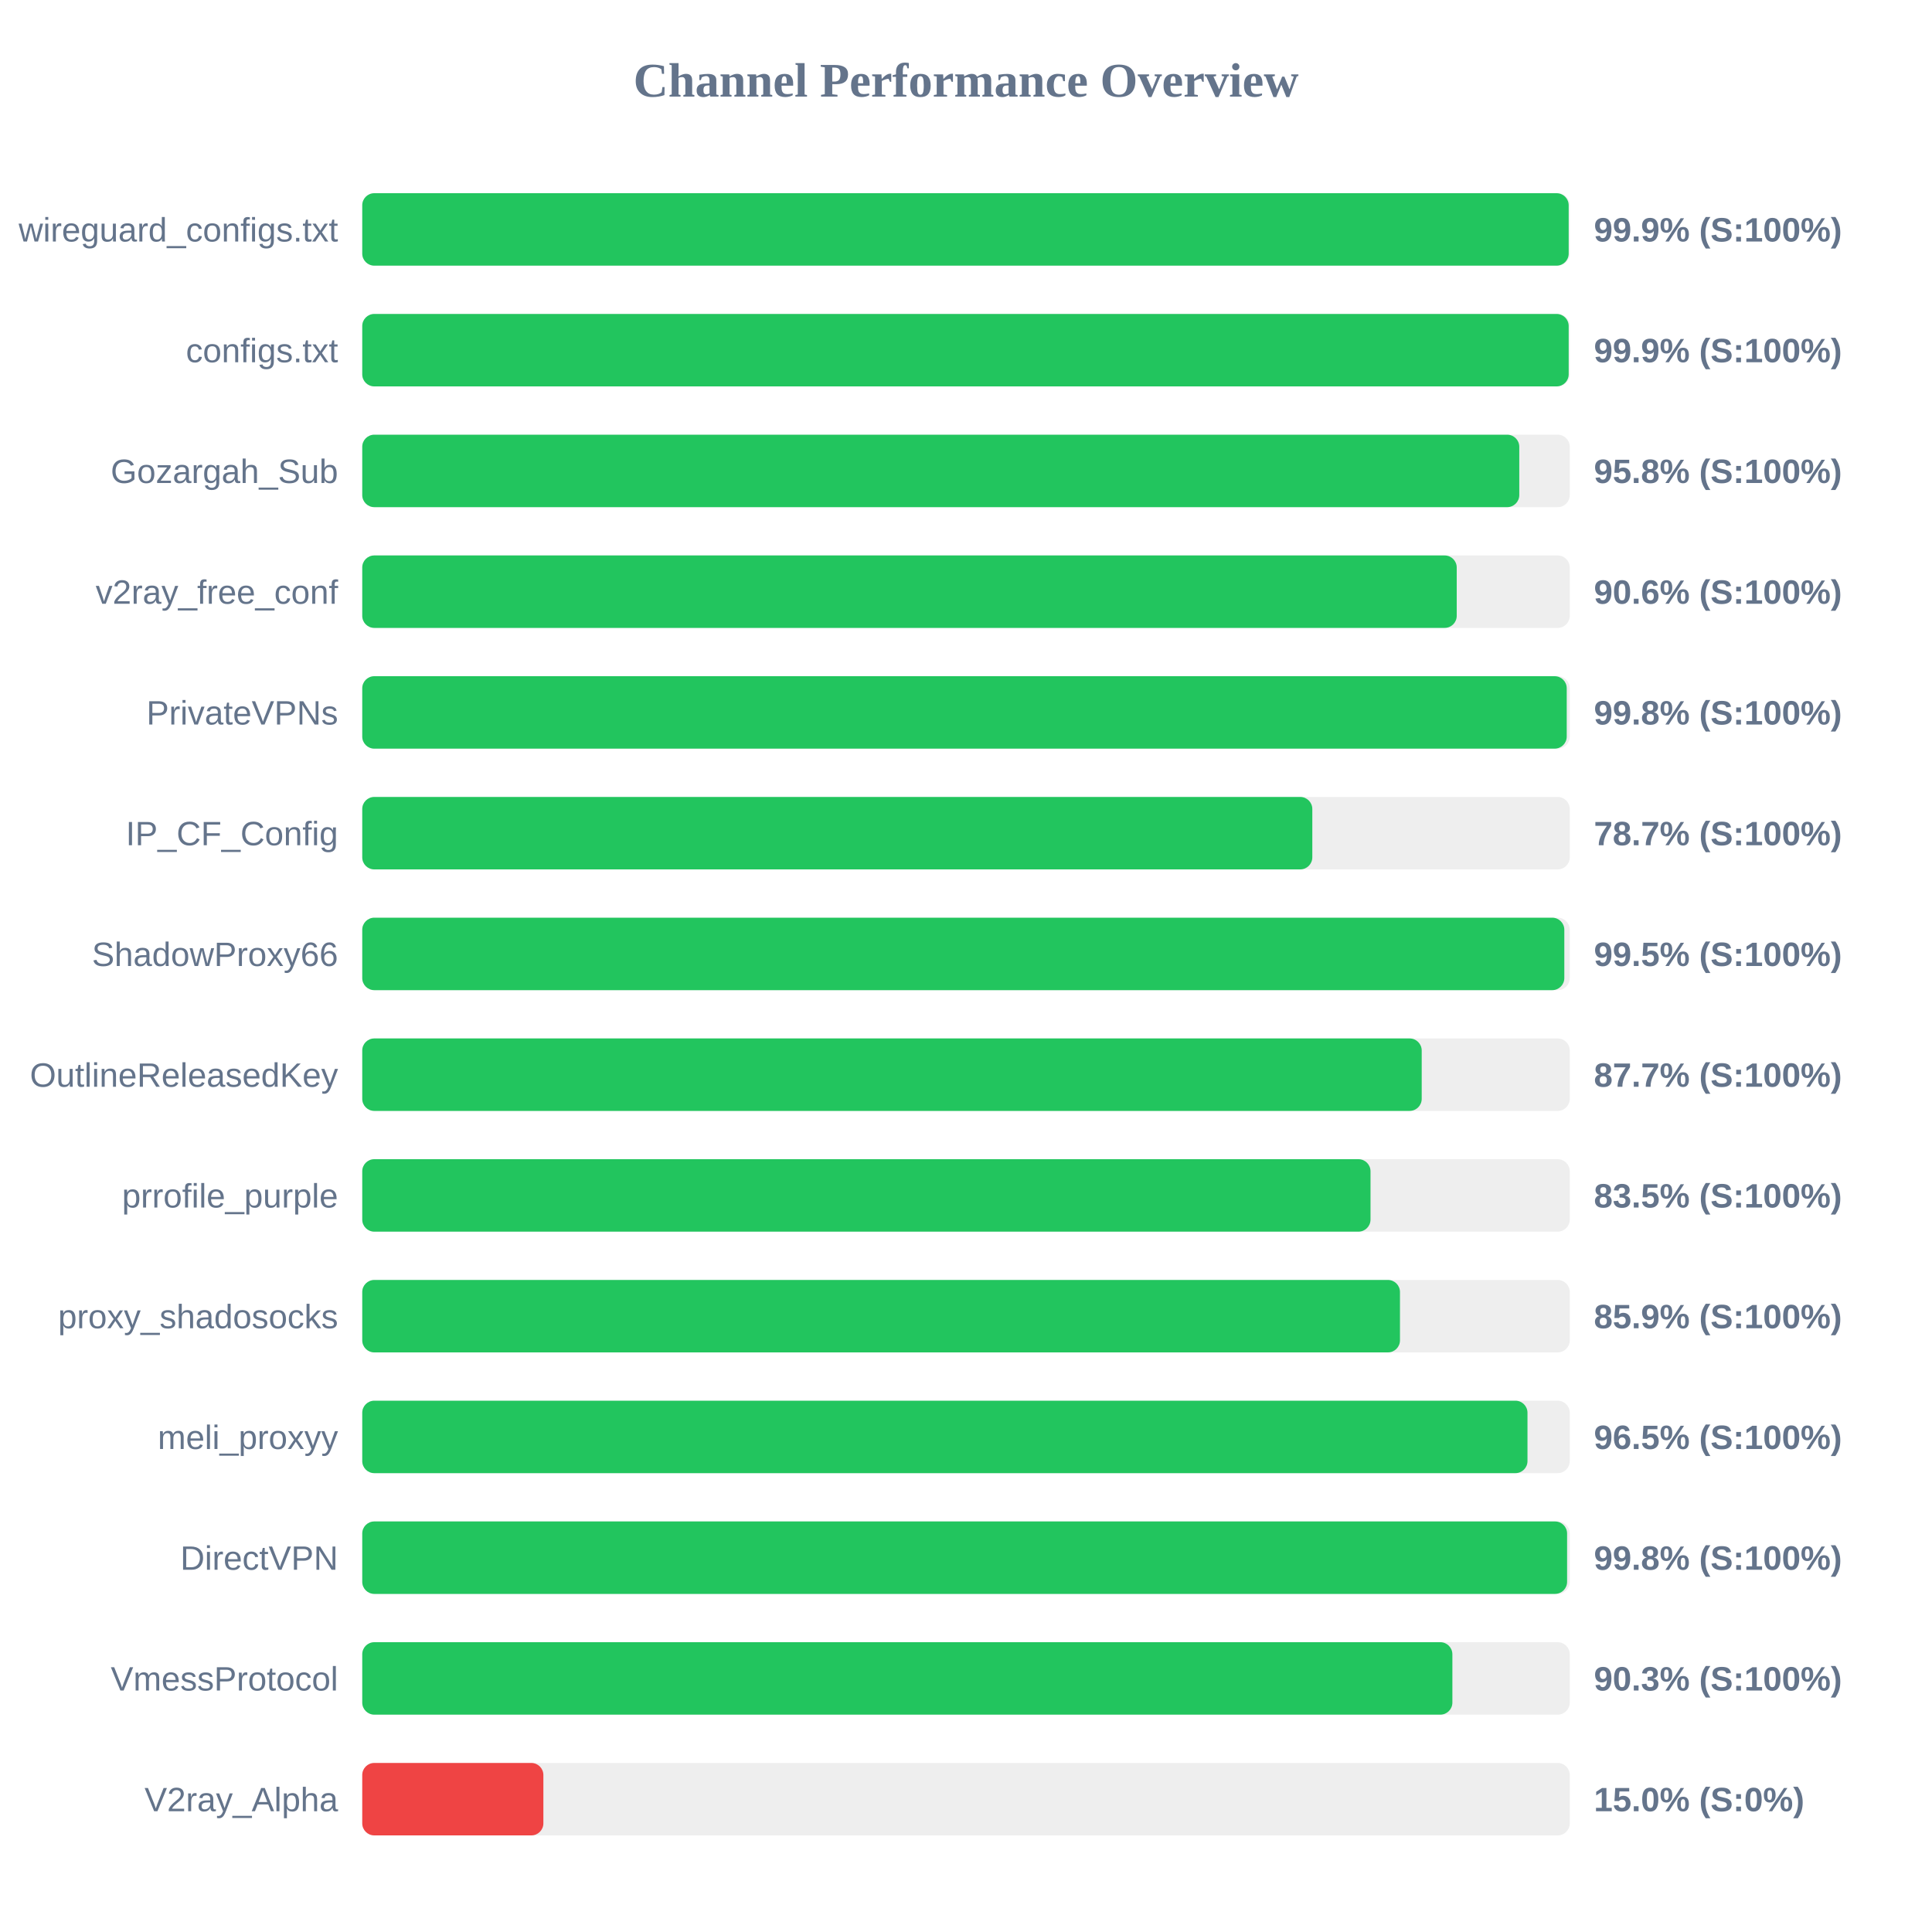
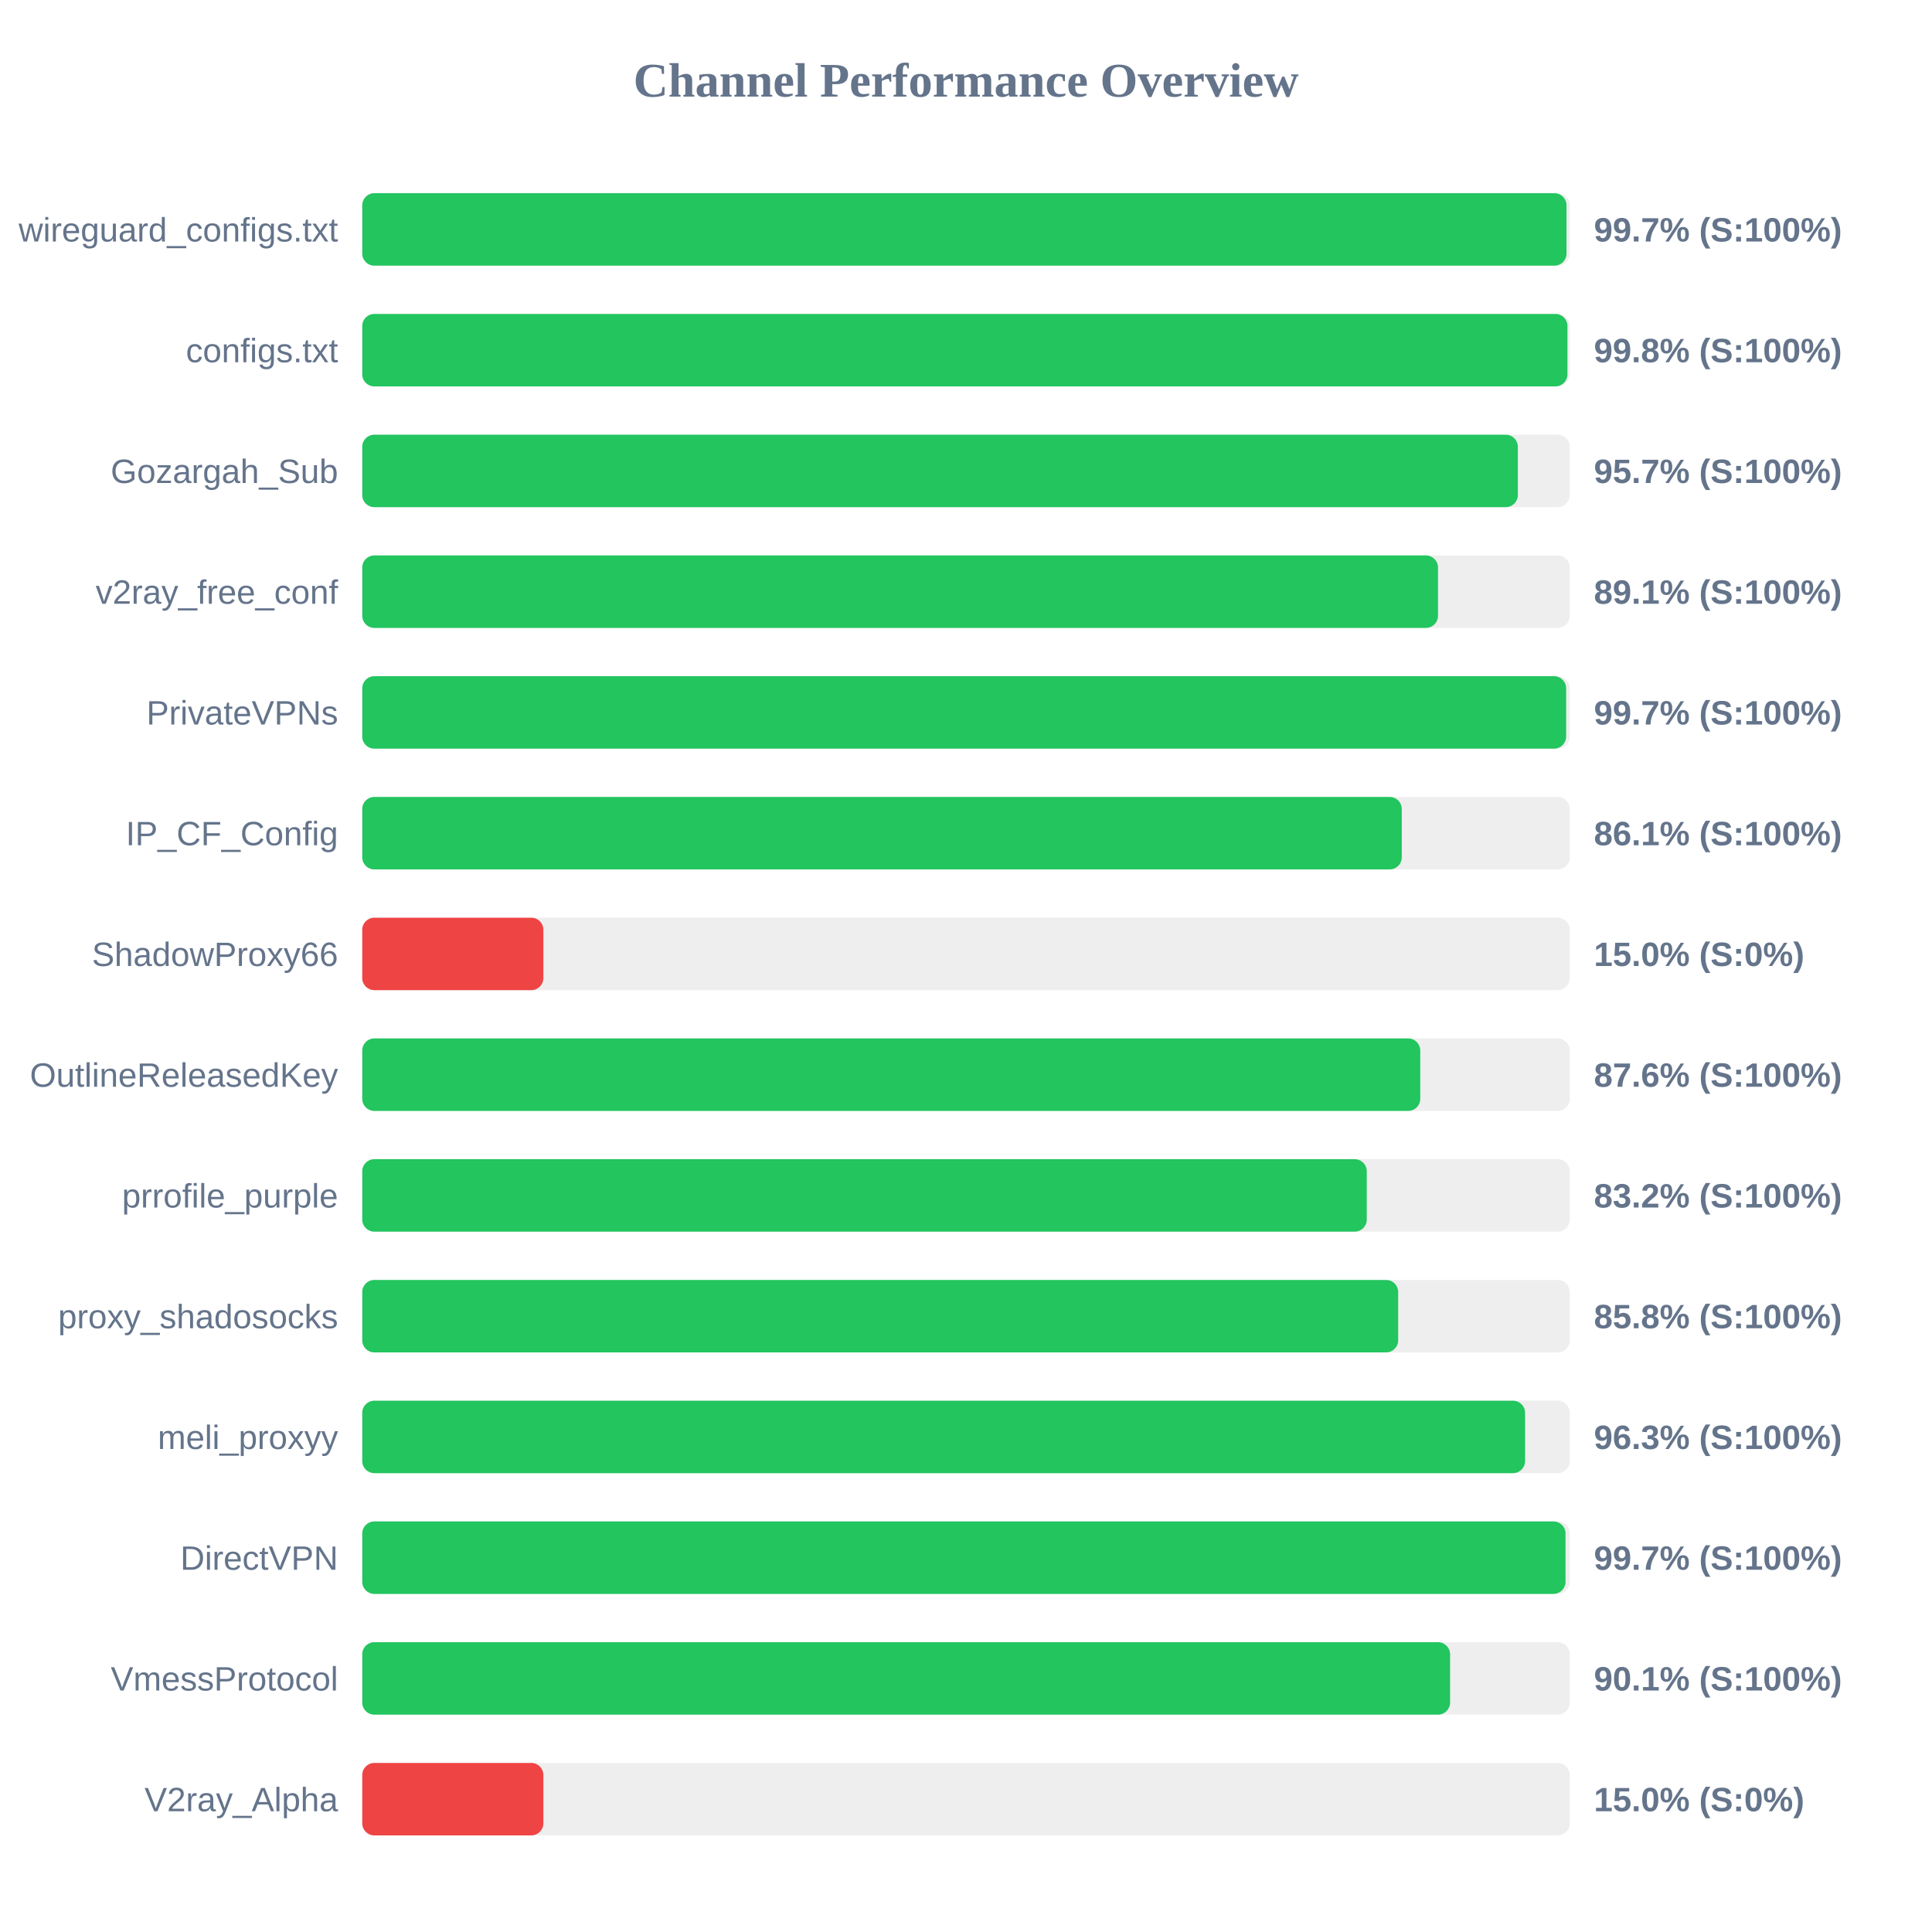
<svg xmlns="http://www.w3.org/2000/svg" width="800" height="800" version="1.1">
  <style>
        .row { font: 14px Arial; fill: #64748b; }
        .score { font: bold 14px Arial; fill: #64748b; }
    </style>
  <text x="400" y="40" text-anchor="middle" font-size="20px" font-weight="bold" fill="#64748b">Channel Performance Overview</text>
  <rect x="150" y="80" width="500" height="30" fill="#eee" rx="5" />
-   <rect x="150" y="80" width="499.55" height="30" fill="#22c55e" rx="5" />
+   <rect x="150" y="80" width="498.65" height="30" fill="#22c55e" rx="5" />
  <text x="140" y="100" text-anchor="end" class="row">wireguard_configs.txt</text>
-   <text x="660" y="100" text-anchor="start" class="score">99.9% (S:100%)</text>
+   <text x="660" y="100" text-anchor="start" class="score">99.7% (S:100%)</text>
  <rect x="150" y="130" width="500" height="30" fill="#eee" rx="5" />
-   <rect x="150" y="130" width="499.55" height="30" fill="#22c55e" rx="5" />
+   <rect x="150" y="130" width="499.05" height="30" fill="#22c55e" rx="5" />
  <text x="140" y="150" text-anchor="end" class="row">configs.txt</text>
-   <text x="660" y="150" text-anchor="start" class="score">99.9% (S:100%)</text>
+   <text x="660" y="150" text-anchor="start" class="score">99.8% (S:100%)</text>
  <rect x="150" y="180" width="500" height="30" fill="#eee" rx="5" />
-   <rect x="150" y="180" width="479.1" height="30" fill="#22c55e" rx="5" />
+   <rect x="150" y="180" width="478.5" height="30" fill="#22c55e" rx="5" />
  <text x="140" y="200" text-anchor="end" class="row">Gozargah_Sub</text>
-   <text x="660" y="200" text-anchor="start" class="score">95.8% (S:100%)</text>
+   <text x="660" y="200" text-anchor="start" class="score">95.7% (S:100%)</text>
  <rect x="150" y="230" width="500" height="30" fill="#eee" rx="5" />
-   <rect x="150" y="230" width="453.2" height="30" fill="#22c55e" rx="5" />
+   <rect x="150" y="230" width="445.45" height="30" fill="#22c55e" rx="5" />
  <text x="140" y="250" text-anchor="end" class="row">v2ray_free_conf</text>
-   <text x="660" y="250" text-anchor="start" class="score">90.6% (S:100%)</text>
+   <text x="660" y="250" text-anchor="start" class="score">89.1% (S:100%)</text>
  <rect x="150" y="280" width="500" height="30" fill="#eee" rx="5" />
-   <rect x="150" y="280" width="498.75" height="30" fill="#22c55e" rx="5" />
+   <rect x="150" y="280" width="498.5" height="30" fill="#22c55e" rx="5" />
  <text x="140" y="300" text-anchor="end" class="row">PrivateVPNs</text>
-   <text x="660" y="300" text-anchor="start" class="score">99.8% (S:100%)</text>
+   <text x="660" y="300" text-anchor="start" class="score">99.7% (S:100%)</text>
  <rect x="150" y="330" width="500" height="30" fill="#eee" rx="5" />
-   <rect x="150" y="330" width="393.4" height="30" fill="#22c55e" rx="5" />
+   <rect x="150" y="330" width="430.45" height="30" fill="#22c55e" rx="5" />
  <text x="140" y="350" text-anchor="end" class="row">IP_CF_Config</text>
-   <text x="660" y="350" text-anchor="start" class="score">78.7% (S:100%)</text>
+   <text x="660" y="350" text-anchor="start" class="score">86.1% (S:100%)</text>
  <rect x="150" y="380" width="500" height="30" fill="#eee" rx="5" />
-   <rect x="150" y="380" width="497.75" height="30" fill="#22c55e" rx="5" />
+   <rect x="150" y="380" width="75.0" height="30" fill="#ef4444" rx="5" />
  <text x="140" y="400" text-anchor="end" class="row">ShadowProxy66</text>
-   <text x="660" y="400" text-anchor="start" class="score">99.5% (S:100%)</text>
+   <text x="660" y="400" text-anchor="start" class="score">15.0% (S:0%)</text>
  <rect x="150" y="430" width="500" height="30" fill="#eee" rx="5" />
-   <rect x="150" y="430" width="438.7" height="30" fill="#22c55e" rx="5" />
+   <rect x="150" y="430" width="438.1" height="30" fill="#22c55e" rx="5" />
  <text x="140" y="450" text-anchor="end" class="row">OutlineReleasedKey</text>
-   <text x="660" y="450" text-anchor="start" class="score">87.7% (S:100%)</text>
+   <text x="660" y="450" text-anchor="start" class="score">87.6% (S:100%)</text>
  <rect x="150" y="480" width="500" height="30" fill="#eee" rx="5" />
-   <rect x="150" y="480" width="417.5" height="30" fill="#22c55e" rx="5" />
+   <rect x="150" y="480" width="415.95" height="30" fill="#22c55e" rx="5" />
  <text x="140" y="500" text-anchor="end" class="row">prrofile_purple</text>
-   <text x="660" y="500" text-anchor="start" class="score">83.5% (S:100%)</text>
+   <text x="660" y="500" text-anchor="start" class="score">83.2% (S:100%)</text>
  <rect x="150" y="530" width="500" height="30" fill="#eee" rx="5" />
-   <rect x="150" y="530" width="429.7" height="30" fill="#22c55e" rx="5" />
+   <rect x="150" y="530" width="428.95" height="30" fill="#22c55e" rx="5" />
  <text x="140" y="550" text-anchor="end" class="row">proxy_shadosocks</text>
-   <text x="660" y="550" text-anchor="start" class="score">85.9% (S:100%)</text>
+   <text x="660" y="550" text-anchor="start" class="score">85.8% (S:100%)</text>
  <rect x="150" y="580" width="500" height="30" fill="#eee" rx="5" />
-   <rect x="150" y="580" width="482.5" height="30" fill="#22c55e" rx="5" />
+   <rect x="150" y="580" width="481.5" height="30" fill="#22c55e" rx="5" />
  <text x="140" y="600" text-anchor="end" class="row">meli_proxyy</text>
-   <text x="660" y="600" text-anchor="start" class="score">96.5% (S:100%)</text>
+   <text x="660" y="600" text-anchor="start" class="score">96.3% (S:100%)</text>
  <rect x="150" y="630" width="500" height="30" fill="#eee" rx="5" />
-   <rect x="150" y="630" width="498.9" height="30" fill="#22c55e" rx="5" />
+   <rect x="150" y="630" width="498.25" height="30" fill="#22c55e" rx="5" />
  <text x="140" y="650" text-anchor="end" class="row">DirectVPN</text>
-   <text x="660" y="650" text-anchor="start" class="score">99.8% (S:100%)</text>
+   <text x="660" y="650" text-anchor="start" class="score">99.7% (S:100%)</text>
  <rect x="150" y="680" width="500" height="30" fill="#eee" rx="5" />
-   <rect x="150" y="680" width="451.4" height="30" fill="#22c55e" rx="5" />
+   <rect x="150" y="680" width="450.45" height="30" fill="#22c55e" rx="5" />
  <text x="140" y="700" text-anchor="end" class="row">VmessProtocol</text>
-   <text x="660" y="700" text-anchor="start" class="score">90.3% (S:100%)</text>
+   <text x="660" y="700" text-anchor="start" class="score">90.1% (S:100%)</text>
  <rect x="150" y="730" width="500" height="30" fill="#eee" rx="5" />
  <rect x="150" y="730" width="75.0" height="30" fill="#ef4444" rx="5" />
  <text x="140" y="750" text-anchor="end" class="row">V2ray_Alpha</text>
  <text x="660" y="750" text-anchor="start" class="score">15.0% (S:0%)</text>
</svg>
